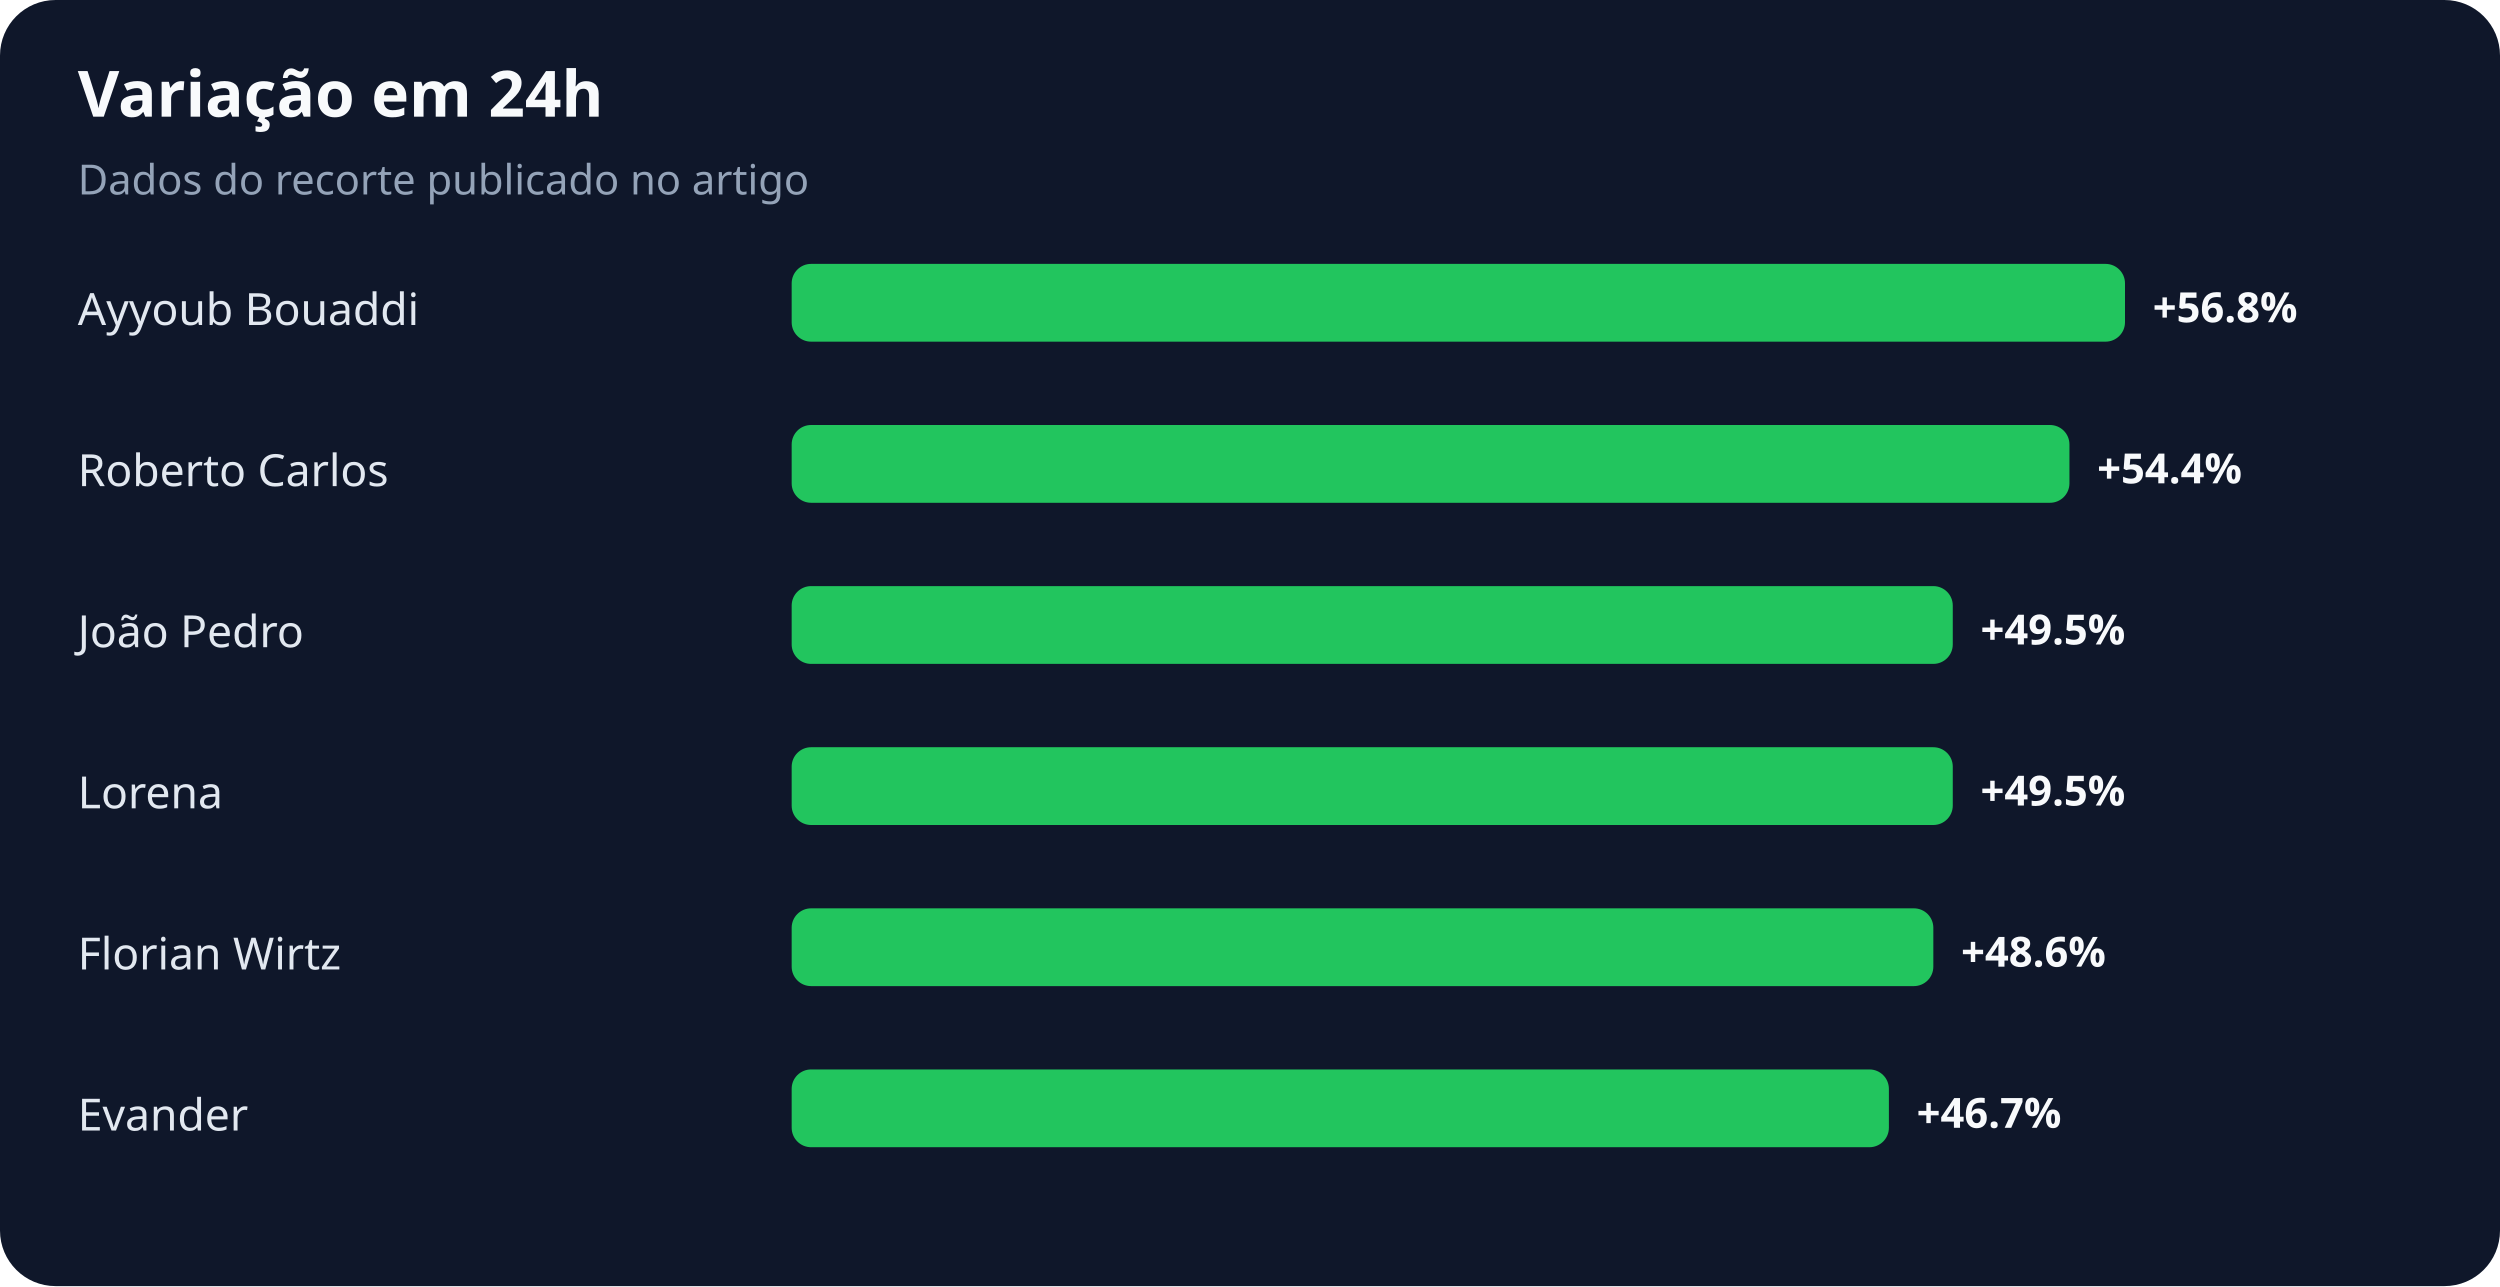
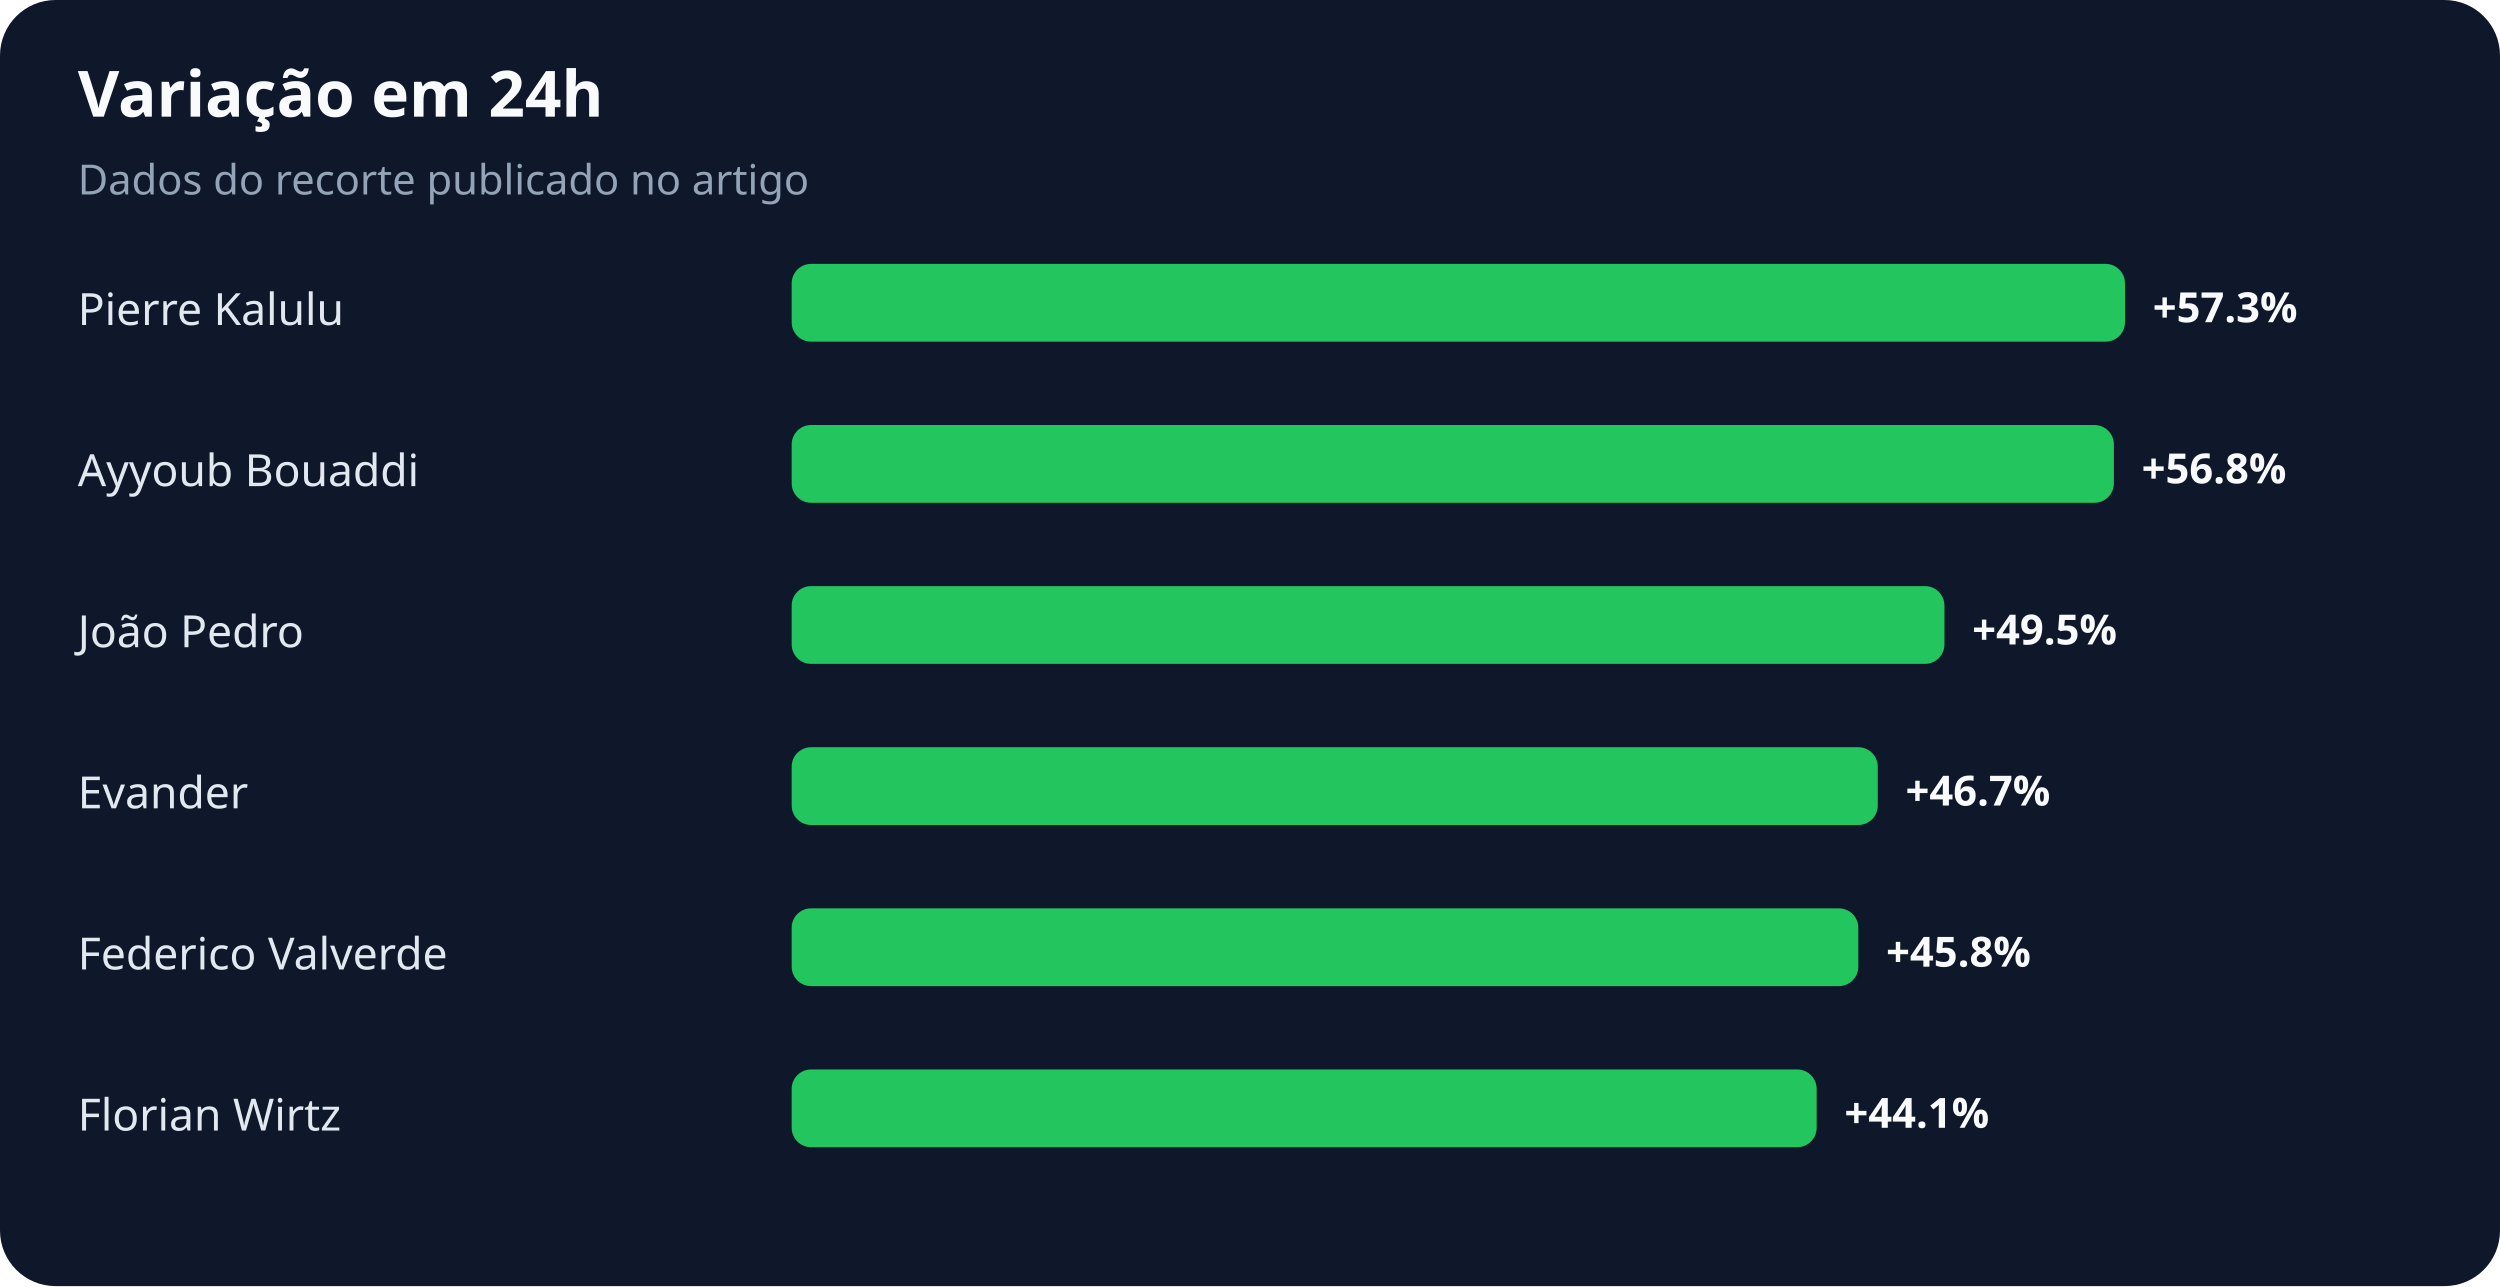
<svg xmlns="http://www.w3.org/2000/svg" width="900" height="463" viewBox="0 0 900 463" role="img" aria-labelledby="title desc">
  <rect width="100%" height="100%" rx="20" fill="#0f172a" />
  <text x="28" y="42" fill="#f8fafc" font-family="system-ui,sans-serif" font-size="23" font-weight="700">Variação em 24h</text>
  <text x="28" y="70" fill="#94a3b8" font-family="system-ui,sans-serif" font-size="15">Dados do recorte publicado no artigo</text>
-   <text x="28" y="117" fill="#e2e8f0" font-family="system-ui,sans-serif" font-size="16">Ayyoub Bouaddi</text>
+   <text x="28" y="117" fill="#e2e8f0" font-family="system-ui,sans-serif" font-size="16">Pierre Kalulu</text>
  <rect x="285" y="95" width="480" height="28" rx="7" fill="#22c55e" />
-   <text x="775" y="116" fill="#f8fafc" font-family="system-ui,sans-serif" font-size="15" font-weight="700">+56.8%</text>
-   <text x="28" y="175" fill="#e2e8f0" font-family="system-ui,sans-serif" font-size="16">Roberto Carlos</text>
-   <rect x="285" y="153" width="460" height="28" rx="7" fill="#22c55e" />
-   <text x="755" y="174" fill="#f8fafc" font-family="system-ui,sans-serif" font-size="15" font-weight="700">+54.4%</text>
+   <text x="775" y="116" fill="#f8fafc" font-family="system-ui,sans-serif" font-size="15" font-weight="700">+57.3%</text>
+   <text x="28" y="175" fill="#e2e8f0" font-family="system-ui,sans-serif" font-size="16">Ayyoub Bouaddi</text>
+   <rect x="285" y="153" width="476" height="28" rx="7" fill="#22c55e" />
+   <text x="771" y="174" fill="#f8fafc" font-family="system-ui,sans-serif" font-size="15" font-weight="700">+56.8%</text>
  <text x="28" y="233" fill="#e2e8f0" font-family="system-ui,sans-serif" font-size="16">João Pedro</text>
-   <rect x="285" y="211" width="418" height="28" rx="7" fill="#22c55e" />
-   <text x="713" y="232" fill="#f8fafc" font-family="system-ui,sans-serif" font-size="15" font-weight="700">+49.5%</text>
-   <text x="28" y="291" fill="#e2e8f0" font-family="system-ui,sans-serif" font-size="16">Lorena</text>
-   <rect x="285" y="269" width="418" height="28" rx="7" fill="#22c55e" />
-   <text x="713" y="290" fill="#f8fafc" font-family="system-ui,sans-serif" font-size="15" font-weight="700">+49.5%</text>
-   <text x="28" y="349" fill="#e2e8f0" font-family="system-ui,sans-serif" font-size="16">Florian Wirtz</text>
-   <rect x="285" y="327" width="411" height="28" rx="7" fill="#22c55e" />
-   <text x="706" y="348" fill="#f8fafc" font-family="system-ui,sans-serif" font-size="15" font-weight="700">+48.6%</text>
-   <text x="28" y="407" fill="#e2e8f0" font-family="system-ui,sans-serif" font-size="16">Evander</text>
-   <rect x="285" y="385" width="395" height="28" rx="7" fill="#22c55e" />
-   <text x="690" y="406" fill="#f8fafc" font-family="system-ui,sans-serif" font-size="15" font-weight="700">+46.7%</text>
+   <rect x="285" y="211" width="415" height="28" rx="7" fill="#22c55e" />
+   <text x="710" y="232" fill="#f8fafc" font-family="system-ui,sans-serif" font-size="15" font-weight="700">+49.5%</text>
+   <text x="28" y="291" fill="#e2e8f0" font-family="system-ui,sans-serif" font-size="16">Evander</text>
+   <rect x="285" y="269" width="391" height="28" rx="7" fill="#22c55e" />
+   <text x="686" y="290" fill="#f8fafc" font-family="system-ui,sans-serif" font-size="15" font-weight="700">+46.7%</text>
+   <text x="28" y="349" fill="#e2e8f0" font-family="system-ui,sans-serif" font-size="16">Federico Valverde</text>
+   <rect x="285" y="327" width="384" height="28" rx="7" fill="#22c55e" />
+   <text x="679" y="348" fill="#f8fafc" font-family="system-ui,sans-serif" font-size="15" font-weight="700">+45.8%</text>
+   <text x="28" y="407" fill="#e2e8f0" font-family="system-ui,sans-serif" font-size="16">Florian Wirtz</text>
+   <rect x="285" y="385" width="369" height="28" rx="7" fill="#22c55e" />
+   <text x="664" y="406" fill="#f8fafc" font-family="system-ui,sans-serif" font-size="15" font-weight="700">+44.1%</text>
</svg>
